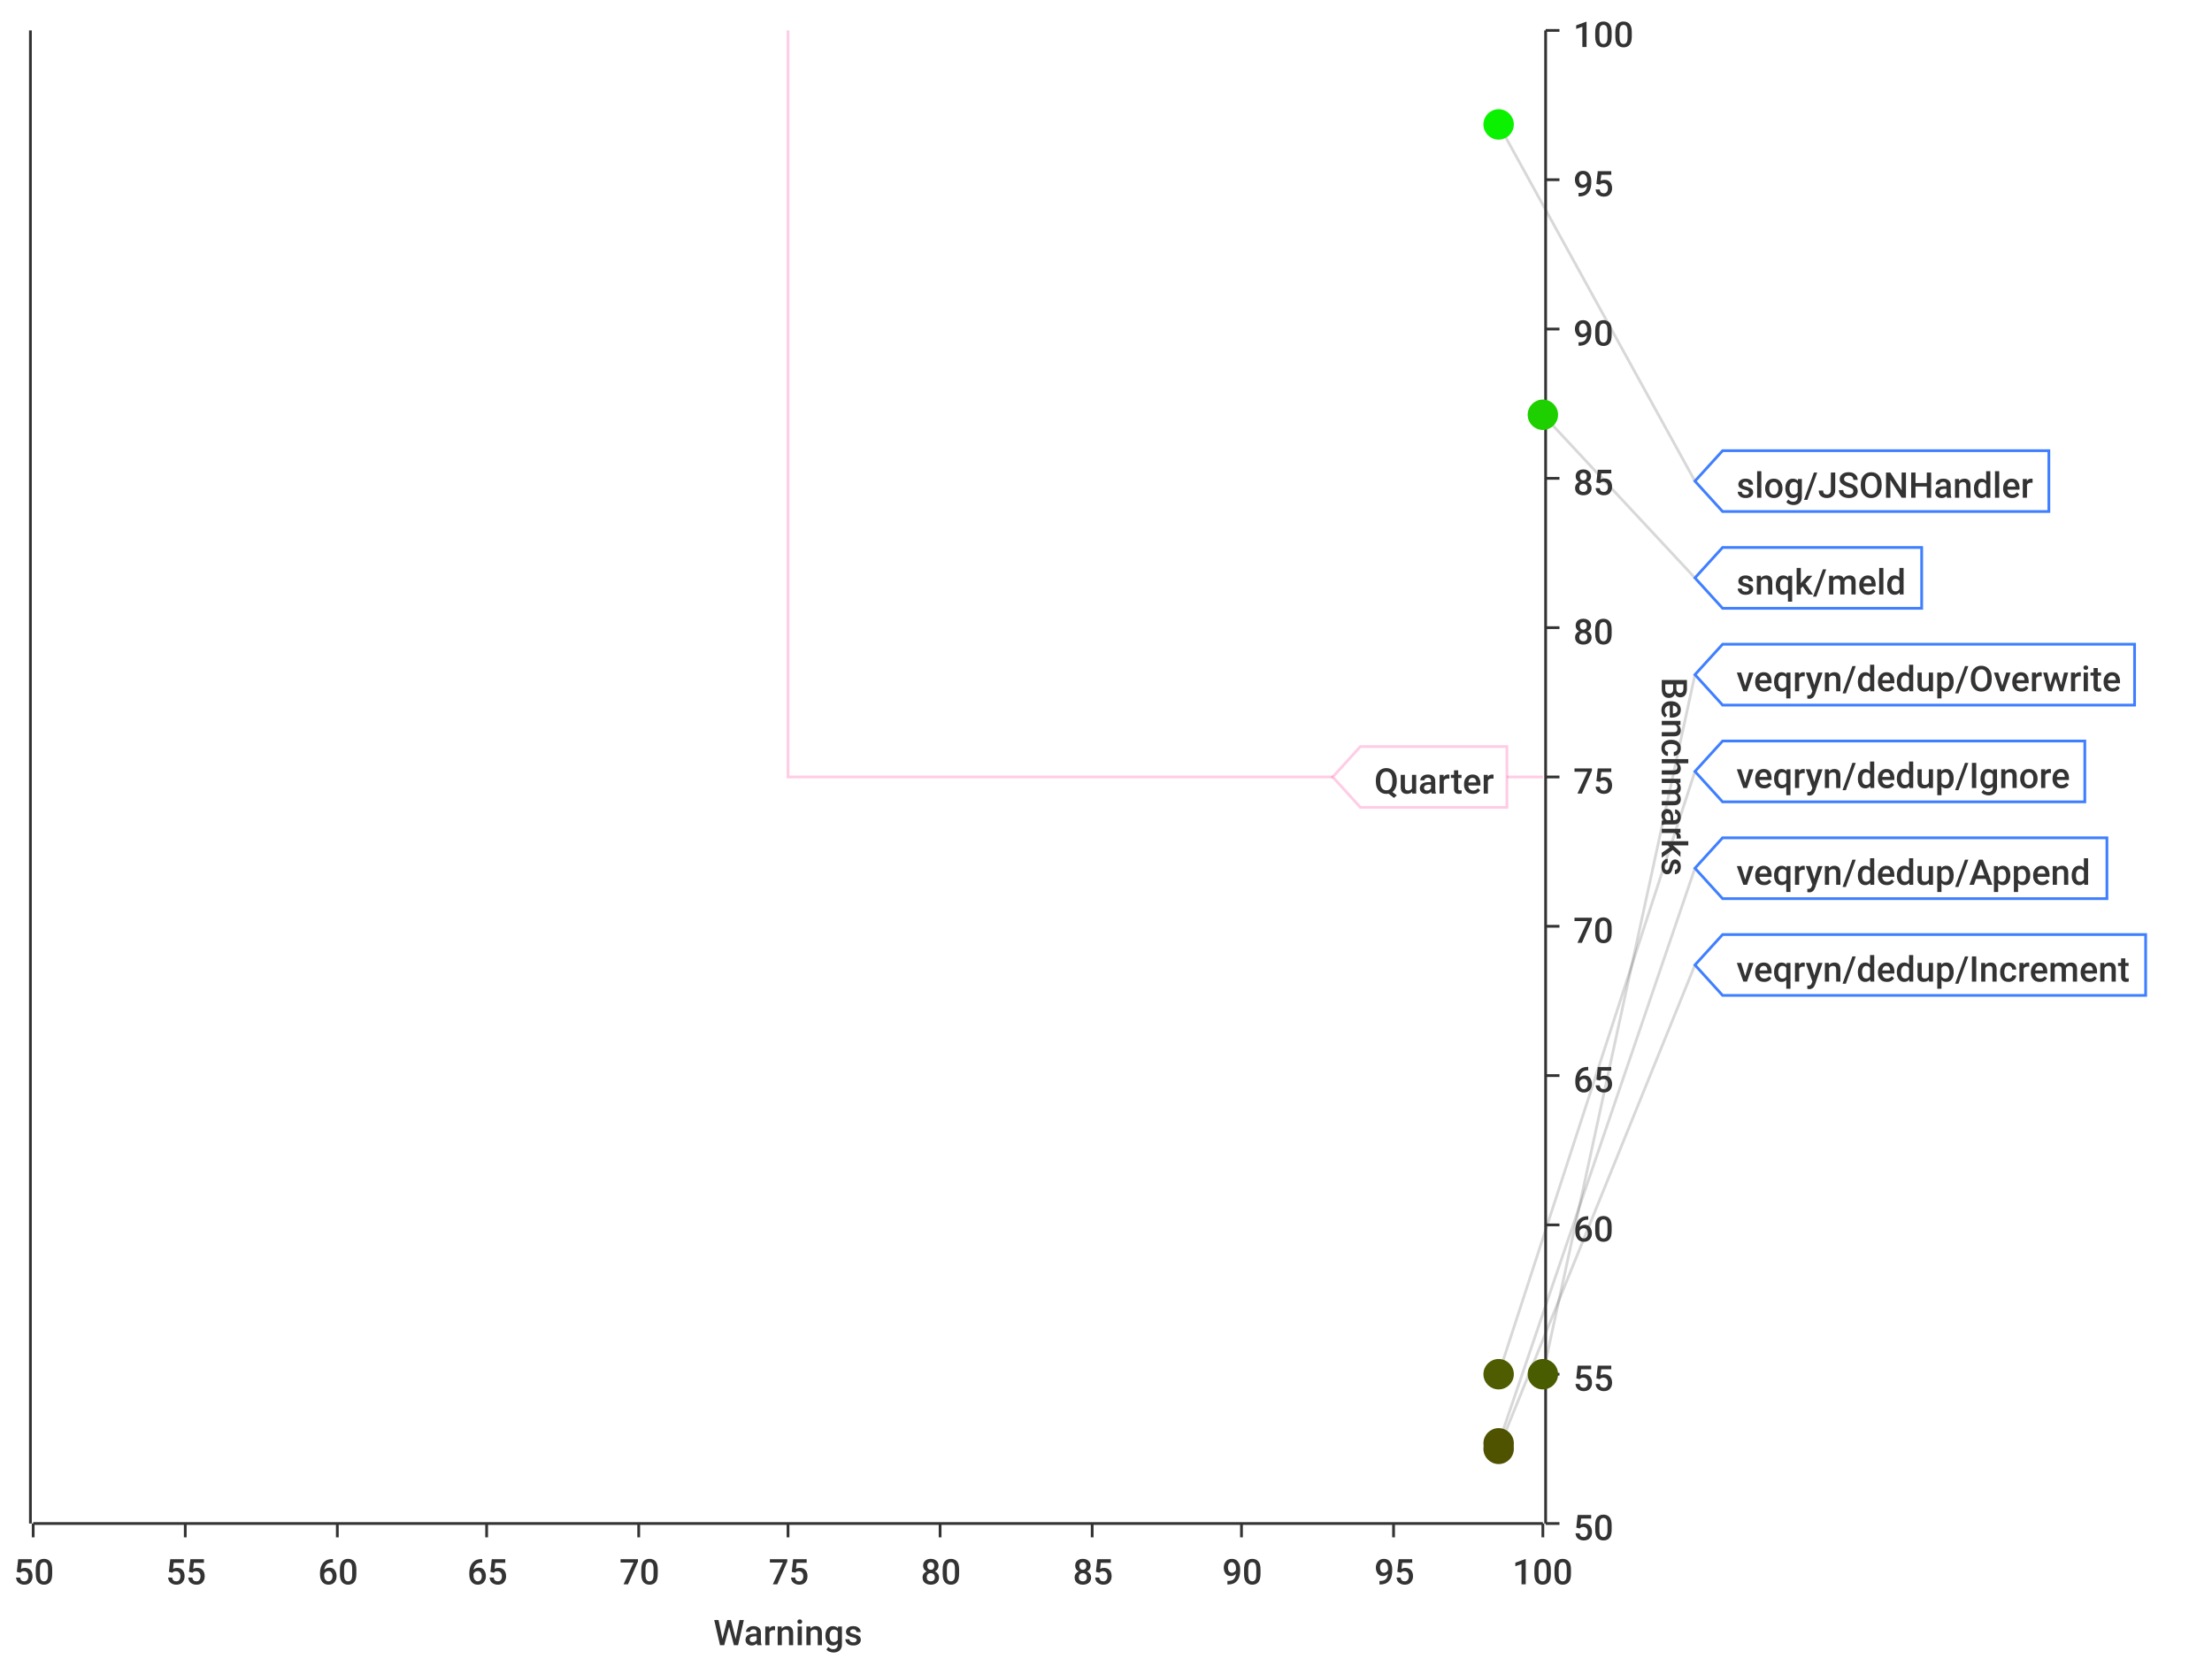
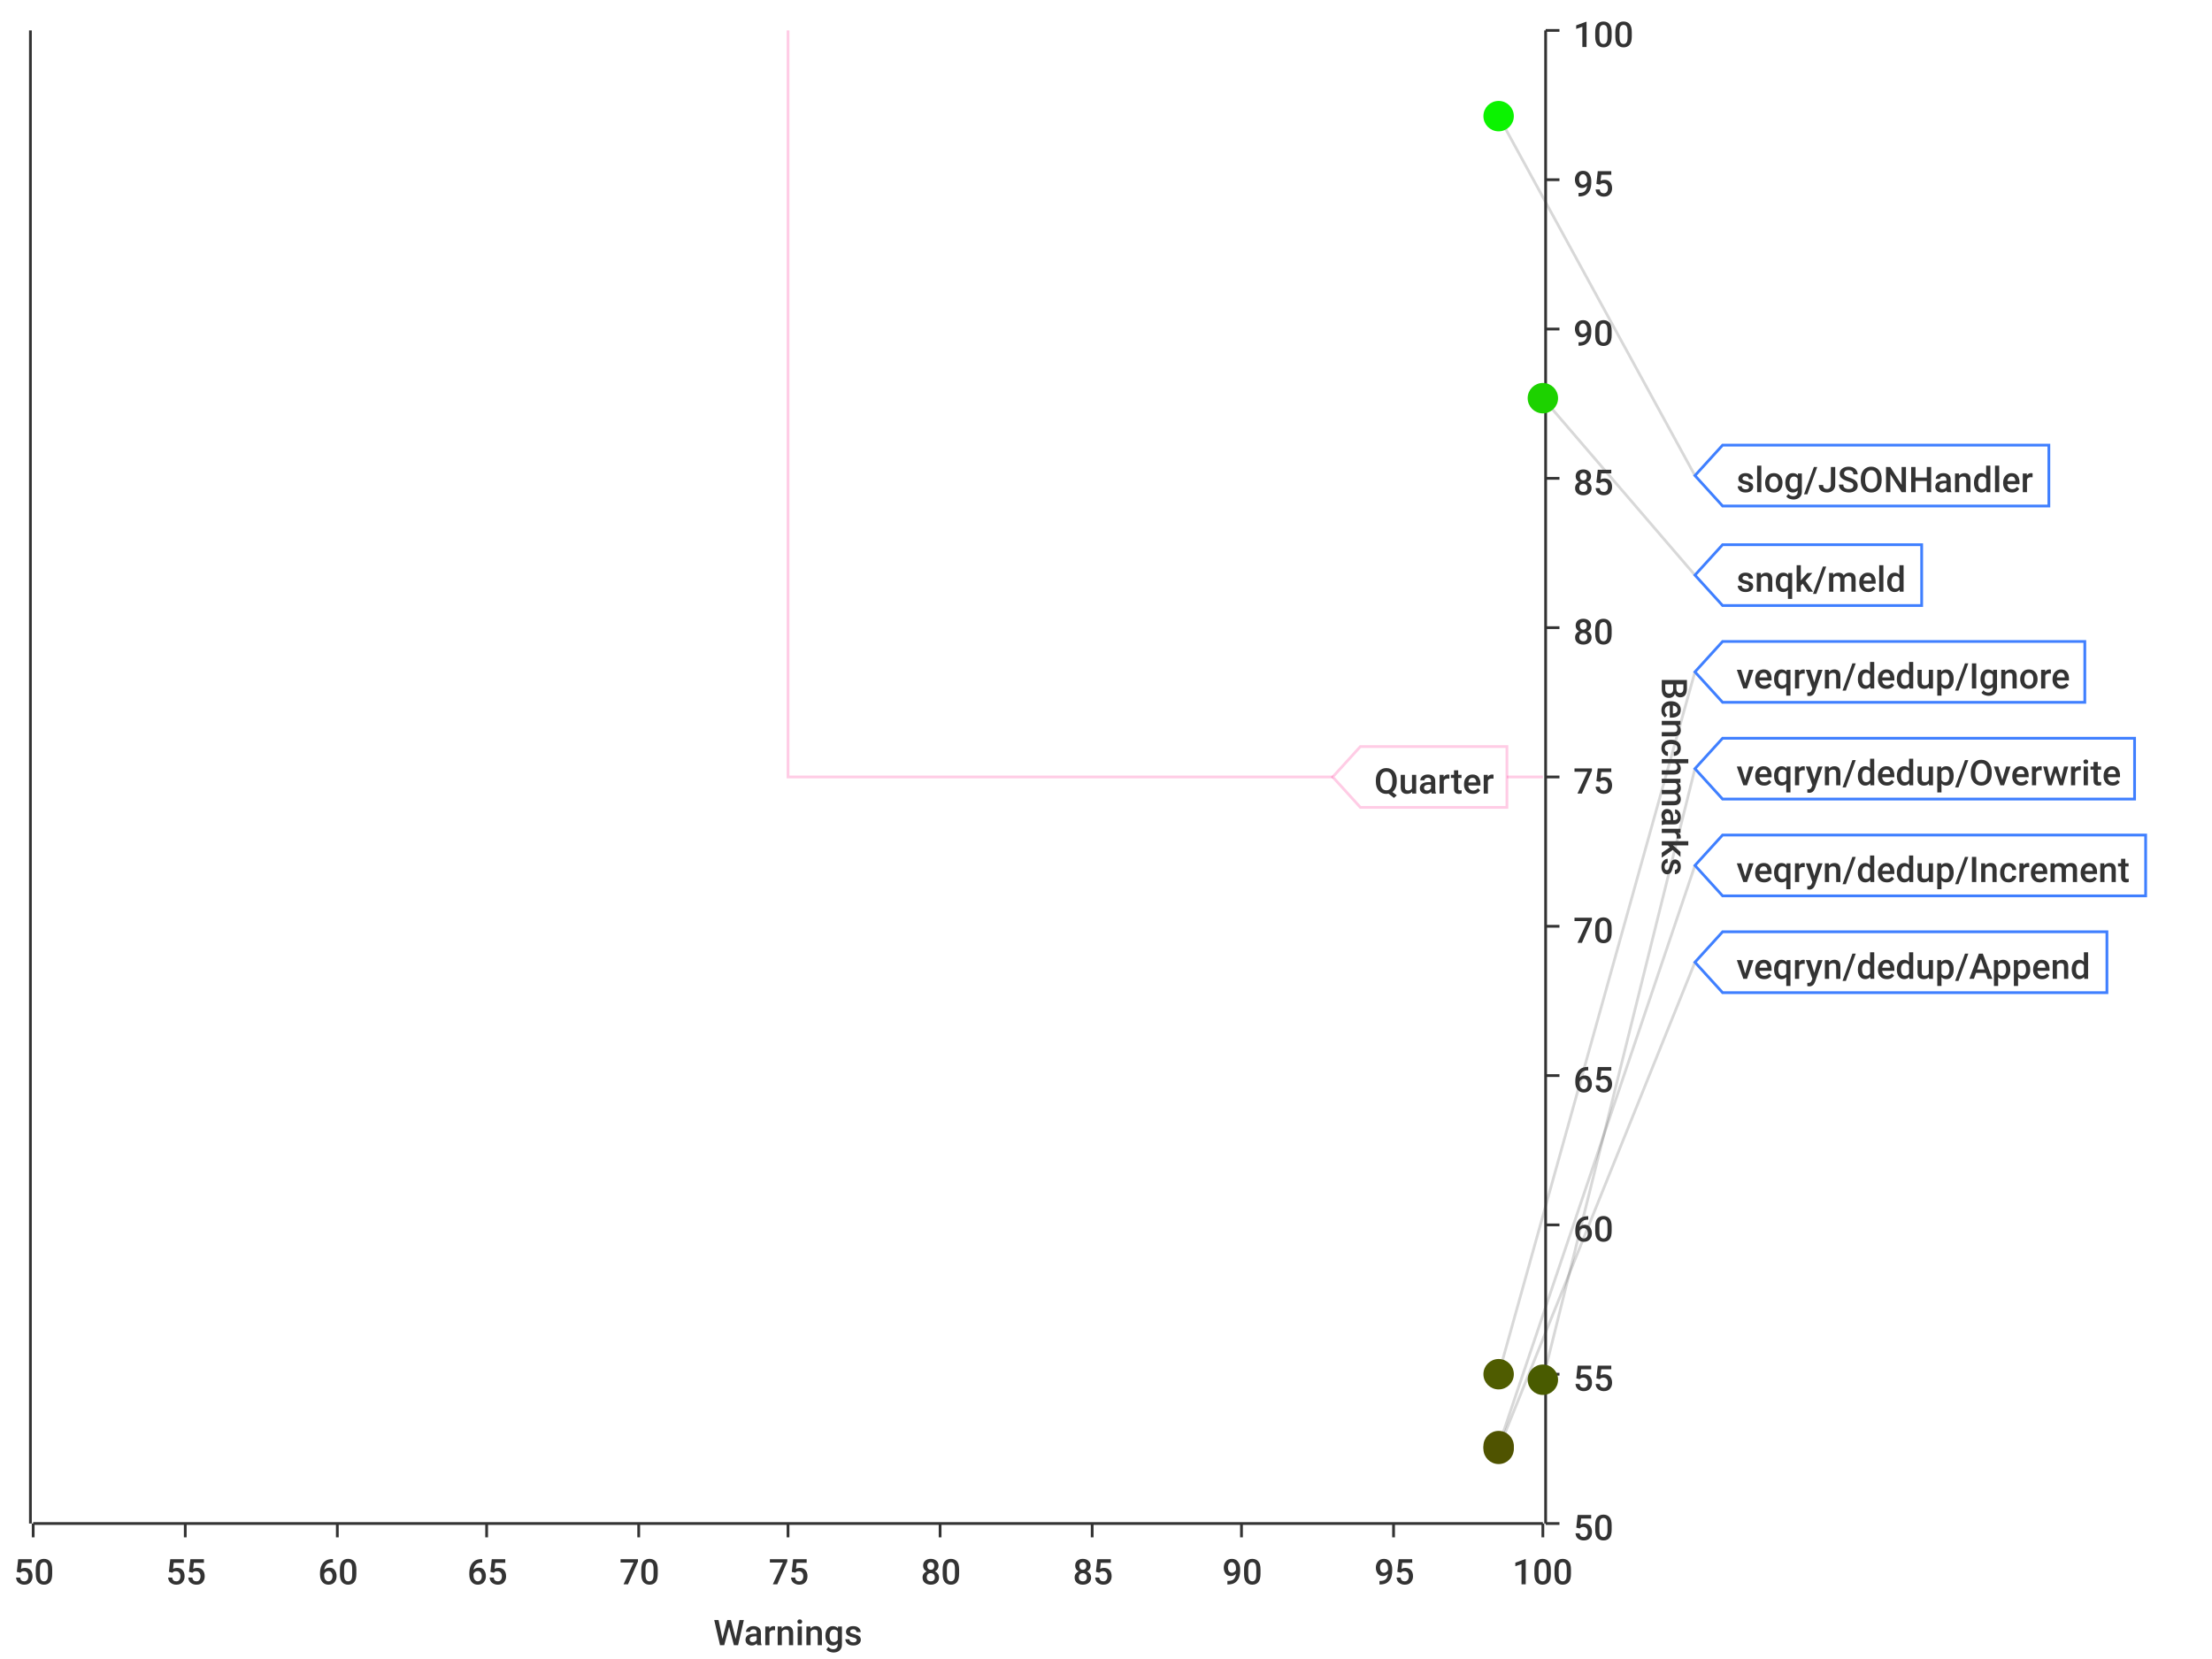
<svg xmlns="http://www.w3.org/2000/svg" width="800" height="600">\n<path d="M 0 0 L 800 0 L 800 600 L 0 600 L 0 0" style="stroke-width:0;stroke:rgba(255,255,255,1.0);fill:rgba(255,255,255,1.0)" />
  <path d="M 12 11 L 558 11 L 558 551 L 12 551 L 12 11" style="stroke-width:0;stroke:rgba(255,255,255,1.0);fill:rgba(255,255,255,1.0)" />
  <path d="M 12 551 L 558 551" style="stroke-width:1;stroke:rgba(51,51,51,1.0);fill:none" />
  <path d="M 12 551 L 12 556" style="stroke-width:1;stroke:rgba(51,51,51,1.0);fill:none" />
  <text x="5" y="573" style="stroke-width:0;stroke:none;fill:rgba(51,51,51,1.0);font-size:12.8px;font-family:'Roboto Medium',sans-serif">50</text>
  <path d="M 67 551 L 67 556" style="stroke-width:1;stroke:rgba(51,51,51,1.0);fill:none" />
  <text x="60" y="573" style="stroke-width:0;stroke:none;fill:rgba(51,51,51,1.0);font-size:12.8px;font-family:'Roboto Medium',sans-serif">55</text>
  <path d="M 122 551 L 122 556" style="stroke-width:1;stroke:rgba(51,51,51,1.0);fill:none" />
  <text x="115" y="573" style="stroke-width:0;stroke:none;fill:rgba(51,51,51,1.0);font-size:12.8px;font-family:'Roboto Medium',sans-serif">60</text>
  <path d="M 176 551 L 176 556" style="stroke-width:1;stroke:rgba(51,51,51,1.0);fill:none" />
  <text x="169" y="573" style="stroke-width:0;stroke:none;fill:rgba(51,51,51,1.0);font-size:12.8px;font-family:'Roboto Medium',sans-serif">65</text>
  <path d="M 231 551 L 231 556" style="stroke-width:1;stroke:rgba(51,51,51,1.0);fill:none" />
  <text x="224" y="573" style="stroke-width:0;stroke:none;fill:rgba(51,51,51,1.0);font-size:12.8px;font-family:'Roboto Medium',sans-serif">70</text>
  <path d="M 285 551 L 285 556" style="stroke-width:1;stroke:rgba(51,51,51,1.0);fill:none" />
  <text x="278" y="573" style="stroke-width:0;stroke:none;fill:rgba(51,51,51,1.0);font-size:12.8px;font-family:'Roboto Medium',sans-serif">75</text>
  <path d="M 340 551 L 340 556" style="stroke-width:1;stroke:rgba(51,51,51,1.0);fill:none" />
  <text x="333" y="573" style="stroke-width:0;stroke:none;fill:rgba(51,51,51,1.0);font-size:12.8px;font-family:'Roboto Medium',sans-serif">80</text>
  <path d="M 395 551 L 395 556" style="stroke-width:1;stroke:rgba(51,51,51,1.0);fill:none" />
  <text x="388" y="573" style="stroke-width:0;stroke:none;fill:rgba(51,51,51,1.0);font-size:12.8px;font-family:'Roboto Medium',sans-serif">85</text>
  <path d="M 449 551 L 449 556" style="stroke-width:1;stroke:rgba(51,51,51,1.0);fill:none" />
  <text x="442" y="573" style="stroke-width:0;stroke:none;fill:rgba(51,51,51,1.0);font-size:12.8px;font-family:'Roboto Medium',sans-serif">90</text>
  <path d="M 504 551 L 504 556" style="stroke-width:1;stroke:rgba(51,51,51,1.0);fill:none" />
  <text x="497" y="573" style="stroke-width:0;stroke:none;fill:rgba(51,51,51,1.0);font-size:12.8px;font-family:'Roboto Medium',sans-serif">95</text>
  <path d="M 558 551 L 558 556" style="stroke-width:1;stroke:rgba(51,51,51,1.0);fill:none" />
  <text x="547" y="573" style="stroke-width:0;stroke:none;fill:rgba(51,51,51,1.0);font-size:12.8px;font-family:'Roboto Medium',sans-serif">100</text>
  <text x="258" y="595" style="stroke-width:0;stroke:none;fill:rgba(51,51,51,1.0);font-size:12.8px;font-family:'Roboto Medium',sans-serif">Warnings</text>
  <path d="M 67 551 L 67 11" style="stroke-width:0;stroke:none;fill:none" />
  <path d="M 122 551 L 122 11" style="stroke-width:0;stroke:none;fill:none" />
  <path d="M 176 551 L 176 11" style="stroke-width:0;stroke:none;fill:none" />
  <path d="M 231 551 L 231 11" style="stroke-width:0;stroke:none;fill:none" />
  <path d="M 285 551 L 285 11" style="stroke-width:0;stroke:none;fill:none" />
  <path d="M 340 551 L 340 11" style="stroke-width:0;stroke:none;fill:none" />
  <path d="M 395 551 L 395 11" style="stroke-width:0;stroke:none;fill:none" />
  <path d="M 449 551 L 449 11" style="stroke-width:0;stroke:none;fill:none" />
  <path d="M 504 551 L 504 11" style="stroke-width:0;stroke:none;fill:none" />
  <path d="M 559 551 L 559 11" style="stroke-width:1;stroke:rgba(51,51,51,1.0);fill:none" />
  <path d="M 559 551 L 564 551" style="stroke-width:1;stroke:rgba(51,51,51,1.0);fill:none" />
  <text x="569" y="557" style="stroke-width:0;stroke:none;fill:rgba(51,51,51,1.0);font-size:12.8px;font-family:'Roboto Medium',sans-serif">50</text>
  <path d="M 559 497 L 564 497" style="stroke-width:1;stroke:rgba(51,51,51,1.0);fill:none" />
  <text x="569" y="503" style="stroke-width:0;stroke:none;fill:rgba(51,51,51,1.0);font-size:12.8px;font-family:'Roboto Medium',sans-serif">55</text>
  <path d="M 559 443 L 564 443" style="stroke-width:1;stroke:rgba(51,51,51,1.0);fill:none" />
  <text x="569" y="449" style="stroke-width:0;stroke:none;fill:rgba(51,51,51,1.0);font-size:12.8px;font-family:'Roboto Medium',sans-serif">60</text>
  <path d="M 559 389 L 564 389" style="stroke-width:1;stroke:rgba(51,51,51,1.0);fill:none" />
  <text x="569" y="395" style="stroke-width:0;stroke:none;fill:rgba(51,51,51,1.0);font-size:12.8px;font-family:'Roboto Medium',sans-serif">65</text>
  <path d="M 559 335 L 564 335" style="stroke-width:1;stroke:rgba(51,51,51,1.0);fill:none" />
  <text x="569" y="341" style="stroke-width:0;stroke:none;fill:rgba(51,51,51,1.0);font-size:12.8px;font-family:'Roboto Medium',sans-serif">70</text>
  <path d="M 559 281 L 564 281" style="stroke-width:1;stroke:rgba(51,51,51,1.0);fill:none" />
  <text x="569" y="287" style="stroke-width:0;stroke:none;fill:rgba(51,51,51,1.0);font-size:12.8px;font-family:'Roboto Medium',sans-serif">75</text>
  <path d="M 559 227 L 564 227" style="stroke-width:1;stroke:rgba(51,51,51,1.0);fill:none" />
  <text x="569" y="233" style="stroke-width:0;stroke:none;fill:rgba(51,51,51,1.0);font-size:12.8px;font-family:'Roboto Medium',sans-serif">80</text>
  <path d="M 559 173 L 564 173" style="stroke-width:1;stroke:rgba(51,51,51,1.0);fill:none" />
  <text x="569" y="179" style="stroke-width:0;stroke:none;fill:rgba(51,51,51,1.0);font-size:12.8px;font-family:'Roboto Medium',sans-serif">85</text>
  <path d="M 559 119 L 564 119" style="stroke-width:1;stroke:rgba(51,51,51,1.0);fill:none" />
  <text x="569" y="125" style="stroke-width:0;stroke:none;fill:rgba(51,51,51,1.0);font-size:12.8px;font-family:'Roboto Medium',sans-serif">90</text>
  <path d="M 559 65 L 564 65" style="stroke-width:1;stroke:rgba(51,51,51,1.0);fill:none" />
  <text x="569" y="71" style="stroke-width:0;stroke:none;fill:rgba(51,51,51,1.0);font-size:12.8px;font-family:'Roboto Medium',sans-serif">95</text>
  <path d="M 559 11 L 564 11" style="stroke-width:1;stroke:rgba(51,51,51,1.0);fill:none" />
  <text x="569" y="17" style="stroke-width:0;stroke:none;fill:rgba(51,51,51,1.0);font-size:12.8px;font-family:'Roboto Medium',sans-serif">100</text>
  <text x="601" y="245" style="stroke-width:0;stroke:none;fill:rgba(51,51,51,1.0);font-size:12.8px;font-family:'Roboto Medium',sans-serif" transform="rotate(90.00,601,245)">Benchmarks</text>
  <path d="M 12 1091 L 558 1091" style="stroke-width:0;stroke:none;fill:none" />
  <path d="M 12 497 L 558 497" style="stroke-width:0;stroke:none;fill:none" />
  <path d="M 12 443 L 558 443" style="stroke-width:0;stroke:none;fill:none" />
  <path d="M 12 389 L 558 389" style="stroke-width:0;stroke:none;fill:none" />
  <path d="M 12 335 L 558 335" style="stroke-width:0;stroke:none;fill:none" />
  <path d="M 12 281 L 558 281" style="stroke-width:0;stroke:none;fill:none" />
  <path d="M 12 227 L 558 227" style="stroke-width:0;stroke:none;fill:none" />
  <path d="M 12 173 L 558 173" style="stroke-width:0;stroke:none;fill:none" />
  <path d="M 12 119 L 558 119" style="stroke-width:0;stroke:none;fill:none" />
  <path d="M 12 65 L 558 65" style="stroke-width:0;stroke:none;fill:none" />
  <path d="M 11 551 L 11 11" style="stroke-width:1;stroke:rgba(51,51,51,1.0);fill:none" />
  <path d="M 11 -9223372036854775257 L 6 -9223372036854775257" style="stroke-width:1;stroke:rgba(51,51,51,1.0);fill:none" />
  <text x="-25" y="-9223372036854775251" style="stroke-width:0;stroke:none;fill:rgba(51,51,51,1.0);font-size:12.8px;font-family:'Roboto Medium',sans-serif">0.00</text>
  <path d="M 11 -9223372036854775257 L 6 -9223372036854775257" style="stroke-width:1;stroke:rgba(51,51,51,1.0);fill:none" />
  <text x="-25" y="-9223372036854775251" style="stroke-width:0;stroke:none;fill:rgba(51,51,51,1.0);font-size:12.8px;font-family:'Roboto Medium',sans-serif">0.00</text>
  <path d="M 11 -9223372036854775257 L 6 -9223372036854775257" style="stroke-width:1;stroke:rgba(51,51,51,1.0);fill:none" />
  <text x="-25" y="-9223372036854775251" style="stroke-width:0;stroke:none;fill:rgba(51,51,51,1.0);font-size:12.8px;font-family:'Roboto Medium',sans-serif">0.00</text>
  <path d="M 11 -9223372036854775257 L 6 -9223372036854775257" style="stroke-width:1;stroke:rgba(51,51,51,1.0);fill:none" />
  <text x="-25" y="-9223372036854775251" style="stroke-width:0;stroke:none;fill:rgba(51,51,51,1.0);font-size:12.8px;font-family:'Roboto Medium',sans-serif">0.00</text>
  <path d="M 11 -9223372036854775257 L 6 -9223372036854775257" style="stroke-width:1;stroke:rgba(51,51,51,1.0);fill:none" />
  <text x="-25" y="-9223372036854775251" style="stroke-width:0;stroke:none;fill:rgba(51,51,51,1.0);font-size:12.8px;font-family:'Roboto Medium',sans-serif">0.00</text>
  <path d="M 11 -9223372036854775257 L 6 -9223372036854775257" style="stroke-width:1;stroke:rgba(51,51,51,1.0);fill:none" />
  <text x="-25" y="-9223372036854775251" style="stroke-width:0;stroke:none;fill:rgba(51,51,51,1.0);font-size:12.8px;font-family:'Roboto Medium',sans-serif">0.00</text>
  <path d="M 11 -9223372036854775257 L 6 -9223372036854775257" style="stroke-width:1;stroke:rgba(51,51,51,1.0);fill:none" />
  <text x="-25" y="-9223372036854775251" style="stroke-width:0;stroke:none;fill:rgba(51,51,51,1.0);font-size:12.8px;font-family:'Roboto Medium',sans-serif">0.00</text>
  <path d="M 11 -9223372036854775257 L 6 -9223372036854775257" style="stroke-width:1;stroke:rgba(51,51,51,1.0);fill:none" />
  <text x="-25" y="-9223372036854775251" style="stroke-width:0;stroke:none;fill:rgba(51,51,51,1.0);font-size:12.8px;font-family:'Roboto Medium',sans-serif">0.00</text>
  <path d="M 11 -9223372036854775257 L 6 -9223372036854775257" style="stroke-width:1;stroke:rgba(51,51,51,1.0);fill:none" />
  <text x="-25" y="-9223372036854775251" style="stroke-width:0;stroke:none;fill:rgba(51,51,51,1.0);font-size:12.8px;font-family:'Roboto Medium',sans-serif">0.00</text>
  <path d="M 11 -9223372036854775257 L 6 -9223372036854775257" style="stroke-width:1;stroke:rgba(51,51,51,1.0);fill:none" />
  <text x="-25" y="-9223372036854775251" style="stroke-width:0;stroke:none;fill:rgba(51,51,51,1.0);font-size:12.8px;font-family:'Roboto Medium',sans-serif">0.00</text>
  <path d="M 11 -9223372036854775257 L 6 -9223372036854775257" style="stroke-width:1;stroke:rgba(51,51,51,1.0);fill:none" />
  <text x="-25" y="-9223372036854775251" style="stroke-width:0;stroke:none;fill:rgba(51,51,51,1.0);font-size:12.8px;font-family:'Roboto Medium',sans-serif">0.00</text>
  <path d="M 11 -9223372036854775257 L 6 -9223372036854775257" style="stroke-width:1;stroke:rgba(51,51,51,1.0);fill:none" />
  <text x="-25" y="-9223372036854775251" style="stroke-width:0;stroke:none;fill:rgba(51,51,51,1.0);font-size:12.8px;font-family:'Roboto Medium',sans-serif">0.00</text>
  <path d="M 11 -9223372036854775257 L 6 -9223372036854775257" style="stroke-width:1;stroke:rgba(51,51,51,1.0);fill:none" />
  <text x="-25" y="-9223372036854775251" style="stroke-width:0;stroke:none;fill:rgba(51,51,51,1.0);font-size:12.8px;font-family:'Roboto Medium',sans-serif">0.00</text>
  <path d="M 11 -9223372036854775257 L 6 -9223372036854775257" style="stroke-width:1;stroke:rgba(51,51,51,1.0);fill:none" />
  <text x="-25" y="-9223372036854775251" style="stroke-width:0;stroke:none;fill:rgba(51,51,51,1.0);font-size:12.8px;font-family:'Roboto Medium',sans-serif">0.00</text>
  <path d="M 11 -9223372036854775257 L 6 -9223372036854775257" style="stroke-width:1;stroke:rgba(51,51,51,1.0);fill:none" />
  <text x="-25" y="-9223372036854775251" style="stroke-width:0;stroke:none;fill:rgba(51,51,51,1.0);font-size:12.8px;font-family:'Roboto Medium',sans-serif">0.00</text>
  <path d="M 12 -9223372036854775257 L 558 -9223372036854775257" style="stroke-width:0;stroke:none;fill:none" />
  <path d="M 12 -9223372036854775257 L 558 -9223372036854775257" style="stroke-width:0;stroke:none;fill:none" />
  <path d="M 12 -9223372036854775257 L 558 -9223372036854775257" style="stroke-width:0;stroke:none;fill:none" />
  <path d="M 12 -9223372036854775257 L 558 -9223372036854775257" style="stroke-width:0;stroke:none;fill:none" />
  <path d="M 12 -9223372036854775257 L 558 -9223372036854775257" style="stroke-width:0;stroke:none;fill:none" />
  <path d="M 12 -9223372036854775257 L 558 -9223372036854775257" style="stroke-width:0;stroke:none;fill:none" />
  <path d="M 12 -9223372036854775257 L 558 -9223372036854775257" style="stroke-width:0;stroke:none;fill:none" />
  <path d="M 12 -9223372036854775257 L 558 -9223372036854775257" style="stroke-width:0;stroke:none;fill:none" />
  <path d="M 12 -9223372036854775257 L 558 -9223372036854775257" style="stroke-width:0;stroke:none;fill:none" />
  <path d="M 12 -9223372036854775257 L 558 -9223372036854775257" style="stroke-width:0;stroke:none;fill:none" />
  <path d="M 12 -9223372036854775257 L 558 -9223372036854775257" style="stroke-width:0;stroke:none;fill:none" />
  <path d="M 12 -9223372036854775257 L 558 -9223372036854775257" style="stroke-width:0;stroke:none;fill:none" />
  <path d="M 12 -9223372036854775257 L 558 -9223372036854775257" style="stroke-width:0;stroke:none;fill:none" />
  <path d="M 12 -9223372036854775257 L 558 -9223372036854775257" style="stroke-width:0;stroke:none;fill:none" />
-   <path d="M 542 45 L 613 174" style="stroke-width:1;stroke:rgba(63,63,63,0.2);fill:none" />
-   <path d="M 558 150 L 613 209" style="stroke-width:1;stroke:rgba(63,63,63,0.2);fill:none" />
-   <path d="M 558 497 L 613 244" style="stroke-width:1;stroke:rgba(63,63,63,0.2);fill:none" />
-   <path d="M 542 497 L 613 279" style="stroke-width:1;stroke:rgba(63,63,63,0.2);fill:none" />
-   <path d="M 542 522 L 613 314" style="stroke-width:1;stroke:rgba(63,63,63,0.2);fill:none" />
-   <path d="M 542 524 L 613 349" style="stroke-width:1;stroke:rgba(63,63,63,0.2);fill:none" />
+   <path d="M 542 42 L 613 172" style="stroke-width:1;stroke:rgba(63,63,63,0.2);fill:none" />
+   <path d="M 558 144 L 613 208" style="stroke-width:1;stroke:rgba(63,63,63,0.2);fill:none" />
+   <path d="M 542 497 L 613 243" style="stroke-width:1;stroke:rgba(63,63,63,0.2);fill:none" />
+   <path d="M 558 499 L 613 278" style="stroke-width:1;stroke:rgba(63,63,63,0.2);fill:none" />
+   <path d="M 542 523 L 613 313" style="stroke-width:1;stroke:rgba(63,63,63,0.2);fill:none" />
+   <path d="M 542 524 L 613 348" style="stroke-width:1;stroke:rgba(63,63,63,0.2);fill:none" />
  <path d="M 285 11 L 285 281 L 558 281" style="stroke-width:1;stroke:rgba(255,0,127,0.2);fill:none" />
  <path d="M 482 281 L 492 270 L 545 270 L 545 292 L 492 292 L 482 281 Z" style="stroke-width:1;stroke:rgba(255,0,127,0.2);fill:rgba(255,255,255,1.0)" />
  <text x="497" y="287" style="stroke-width:0;stroke:none;fill:rgba(51,51,51,1.0);font-size:12.8px;font-family:'Roboto Medium',sans-serif">Quarter</text>
-   <circle cx="542" cy="45" r="5" style="stroke-width:1;stroke:rgba(11,242,0,1.0);fill:rgba(11,242,0,1.0)" />
-   <path d="" style="stroke-width:1;stroke:rgba(11,242,0,1.0);fill:rgba(11,242,0,1.0)" />
-   <circle cx="558" cy="150" r="5" style="stroke-width:1;stroke:rgba(30,208,0,1.0);fill:rgba(30,208,0,1.0)" />
-   <path d="" style="stroke-width:1;stroke:rgba(30,208,0,1.0);fill:rgba(30,208,0,1.0)" />
-   <circle cx="558" cy="497" r="5" style="stroke-width:1;stroke:rgba(73,92,0,1.0);fill:rgba(73,92,0,1.0)" />
-   <path d="" style="stroke-width:1;stroke:rgba(73,92,0,1.0);fill:rgba(73,92,0,1.0)" />
+   <circle cx="542" cy="42" r="5" style="stroke-width:1;stroke:rgba(11,243,0,1.0);fill:rgba(11,243,0,1.0)" />
+   <path d="" style="stroke-width:1;stroke:rgba(11,243,0,1.0);fill:rgba(11,243,0,1.0)" />
+   <circle cx="558" cy="144" r="5" style="stroke-width:1;stroke:rgba(29,210,0,1.0);fill:rgba(29,210,0,1.0)" />
+   <path d="" style="stroke-width:1;stroke:rgba(29,210,0,1.0);fill:rgba(29,210,0,1.0)" />
  <circle cx="542" cy="497" r="5" style="stroke-width:1;stroke:rgba(79,92,0,1.0);fill:rgba(79,92,0,1.0)" />
  <path d="" style="stroke-width:1;stroke:rgba(79,92,0,1.0);fill:rgba(79,92,0,1.0)" />
-   <circle cx="542" cy="522" r="5" style="stroke-width:1;stroke:rgba(79,83,0,1.0);fill:rgba(79,83,0,1.0)" />
+   <circle cx="558" cy="499" r="5" style="stroke-width:1;stroke:rgba(73,91,0,1.0);fill:rgba(73,91,0,1.0)" />
+   <path d="" style="stroke-width:1;stroke:rgba(73,91,0,1.0);fill:rgba(73,91,0,1.0)" />
+   <circle cx="542" cy="523" r="5" style="stroke-width:1;stroke:rgba(79,83,0,1.0);fill:rgba(79,83,0,1.0)" />
  <path d="" style="stroke-width:1;stroke:rgba(79,83,0,1.0);fill:rgba(79,83,0,1.0)" />
  <circle cx="542" cy="524" r="5" style="stroke-width:1;stroke:rgba(79,83,0,1.0);fill:rgba(79,83,0,1.0)" />
  <path d="" style="stroke-width:1;stroke:rgba(79,83,0,1.0);fill:rgba(79,83,0,1.0)" />
-   <path d="M 613 174 L 623 163 L 741 163 L 741 185 L 623 185 L 613 174 Z" style="stroke-width:1;stroke:rgba(63,127,255,1.0);fill:rgba(255,255,255,1.0)" />
-   <text x="628" y="180" style="stroke-width:0;stroke:none;fill:rgba(51,51,51,1.0);font-size:12.8px;font-family:'Roboto Medium',sans-serif">slog/JSONHandler</text>
-   <path d="M 613 209 L 623 198 L 695 198 L 695 220 L 623 220 L 613 209 Z" style="stroke-width:1;stroke:rgba(63,127,255,1.0);fill:rgba(255,255,255,1.0)" />
-   <text x="628" y="215" style="stroke-width:0;stroke:none;fill:rgba(51,51,51,1.0);font-size:12.8px;font-family:'Roboto Medium',sans-serif">snqk/meld</text>
-   <path d="M 613 244 L 623 233 L 772 233 L 772 255 L 623 255 L 613 244 Z" style="stroke-width:1;stroke:rgba(63,127,255,1.0);fill:rgba(255,255,255,1.0)" />
-   <text x="628" y="250" style="stroke-width:0;stroke:none;fill:rgba(51,51,51,1.0);font-size:12.8px;font-family:'Roboto Medium',sans-serif">veqryn/dedup/Overwrite</text>
-   <path d="M 613 279 L 623 268 L 754 268 L 754 290 L 623 290 L 613 279 Z" style="stroke-width:1;stroke:rgba(63,127,255,1.0);fill:rgba(255,255,255,1.0)" />
-   <text x="628" y="285" style="stroke-width:0;stroke:none;fill:rgba(51,51,51,1.0);font-size:12.8px;font-family:'Roboto Medium',sans-serif">veqryn/dedup/Ignore</text>
-   <path d="M 613 314 L 623 303 L 762 303 L 762 325 L 623 325 L 613 314 Z" style="stroke-width:1;stroke:rgba(63,127,255,1.0);fill:rgba(255,255,255,1.0)" />
-   <text x="628" y="320" style="stroke-width:0;stroke:none;fill:rgba(51,51,51,1.0);font-size:12.8px;font-family:'Roboto Medium',sans-serif">veqryn/dedup/Append</text>
-   <path d="M 613 349 L 623 338 L 776 338 L 776 360 L 623 360 L 613 349 Z" style="stroke-width:1;stroke:rgba(63,127,255,1.0);fill:rgba(255,255,255,1.0)" />
-   <text x="628" y="355" style="stroke-width:0;stroke:none;fill:rgba(51,51,51,1.0);font-size:12.8px;font-family:'Roboto Medium',sans-serif">veqryn/dedup/Increment</text>
+   <path d="M 613 172 L 623 161 L 741 161 L 741 183 L 623 183 L 613 172 Z" style="stroke-width:1;stroke:rgba(63,127,255,1.0);fill:rgba(255,255,255,1.0)" />
+   <text x="628" y="178" style="stroke-width:0;stroke:none;fill:rgba(51,51,51,1.0);font-size:12.8px;font-family:'Roboto Medium',sans-serif">slog/JSONHandler</text>
+   <path d="M 613 208 L 623 197 L 695 197 L 695 219 L 623 219 L 613 208 Z" style="stroke-width:1;stroke:rgba(63,127,255,1.0);fill:rgba(255,255,255,1.0)" />
+   <text x="628" y="214" style="stroke-width:0;stroke:none;fill:rgba(51,51,51,1.0);font-size:12.8px;font-family:'Roboto Medium',sans-serif">snqk/meld</text>
+   <path d="M 613 243 L 623 232 L 754 232 L 754 254 L 623 254 L 613 243 Z" style="stroke-width:1;stroke:rgba(63,127,255,1.0);fill:rgba(255,255,255,1.0)" />
+   <text x="628" y="249" style="stroke-width:0;stroke:none;fill:rgba(51,51,51,1.0);font-size:12.8px;font-family:'Roboto Medium',sans-serif">veqryn/dedup/Ignore</text>
+   <path d="M 613 278 L 623 267 L 772 267 L 772 289 L 623 289 L 613 278 Z" style="stroke-width:1;stroke:rgba(63,127,255,1.0);fill:rgba(255,255,255,1.0)" />
+   <text x="628" y="284" style="stroke-width:0;stroke:none;fill:rgba(51,51,51,1.0);font-size:12.8px;font-family:'Roboto Medium',sans-serif">veqryn/dedup/Overwrite</text>
+   <path d="M 613 313 L 623 302 L 776 302 L 776 324 L 623 324 L 613 313 Z" style="stroke-width:1;stroke:rgba(63,127,255,1.0);fill:rgba(255,255,255,1.0)" />
+   <text x="628" y="319" style="stroke-width:0;stroke:none;fill:rgba(51,51,51,1.0);font-size:12.8px;font-family:'Roboto Medium',sans-serif">veqryn/dedup/Increment</text>
+   <path d="M 613 348 L 623 337 L 762 337 L 762 359 L 623 359 L 613 348 Z" style="stroke-width:1;stroke:rgba(63,127,255,1.0);fill:rgba(255,255,255,1.0)" />
+   <text x="628" y="354" style="stroke-width:0;stroke:none;fill:rgba(51,51,51,1.0);font-size:12.8px;font-family:'Roboto Medium',sans-serif">veqryn/dedup/Append</text>
</svg>
